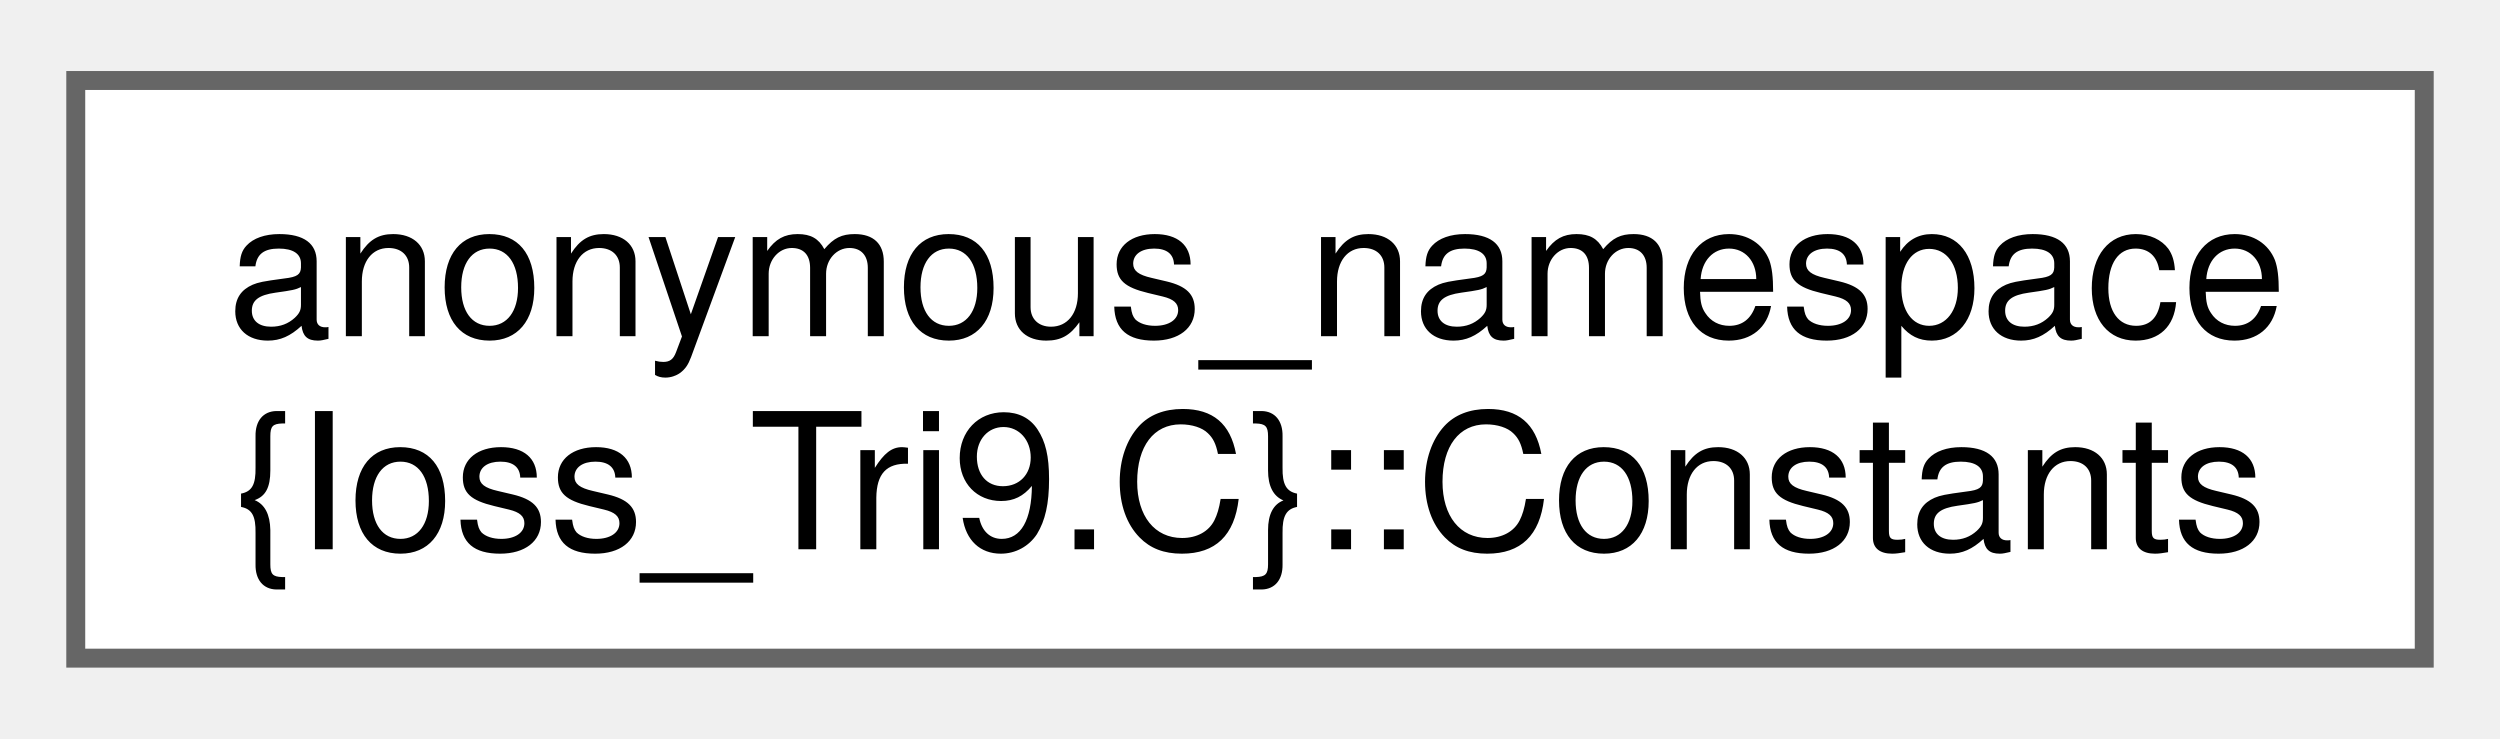
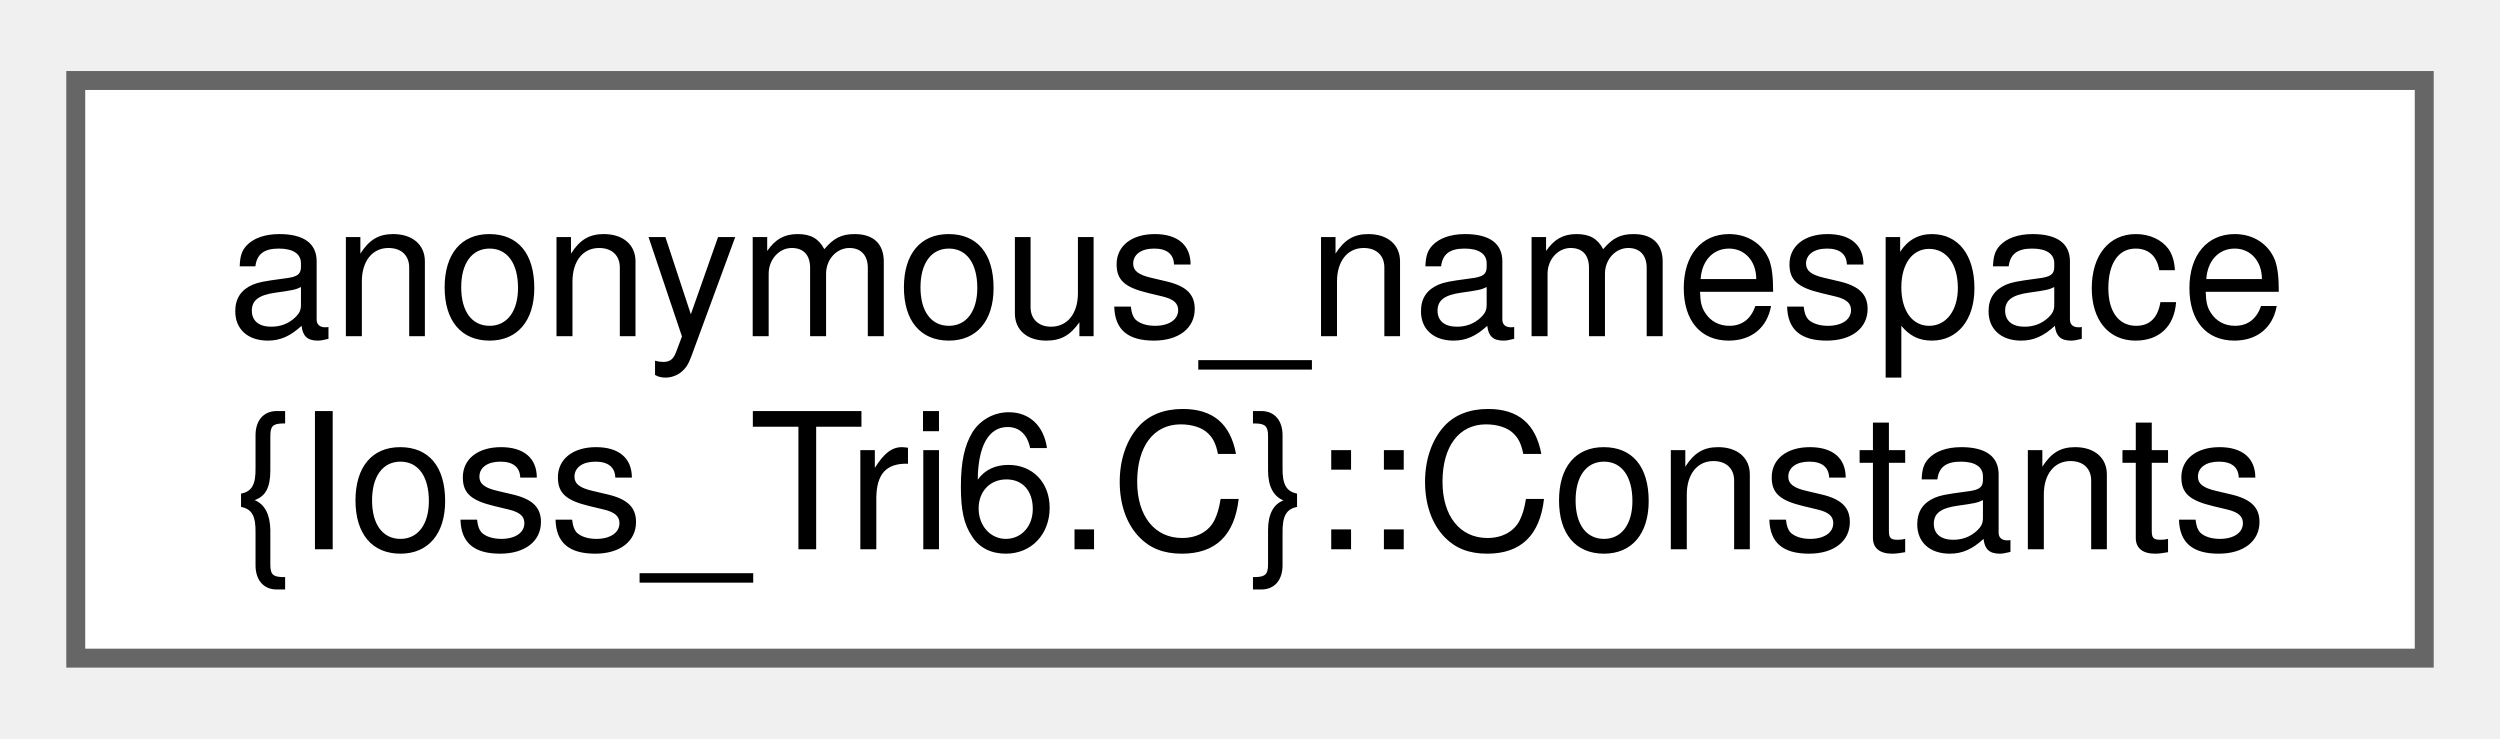
<svg xmlns="http://www.w3.org/2000/svg" xmlns:xlink="http://www.w3.org/1999/xlink" width="132pt" height="39pt" viewBox="0.00 0.00 132.00 38.50">
  <g id="graph0" class="graph" transform="scale(1 1) rotate(0) translate(4 34.5)">
    <g id="Node000000" class="node">
      <g id="a_Node000000">
-         <a xlink:href="structanonymous__namespace_02Ioss__Tri9_8C_03_1_1Constants.html" target="_top" xlink:title=" ">
+         <a xlink:href="structanonymous__namespace_02Ioss__Tri6_8C_03_1_1Constants.html" target="_top" xlink:title=" ">
          <polygon fill="white" stroke="#666666" points="124,-30.5 0,-30.5 0,0 124,0 124,-30.5" />
          <text text-anchor="start" x="8" y="-17" font-family="Helvetica,sans-Serif" font-size="10.00">anonymous_namespace</text>
-           <text text-anchor="middle" x="62" y="-5.75" font-family="Helvetica,sans-Serif" font-size="10.00">{Ioss_Tri9.C}::Constants</text>
+           <text text-anchor="middle" x="62" y="-5.75" font-family="Helvetica,sans-Serif" font-size="10.00">{Ioss_Tri6.C}::Constants</text>
        </a>
      </g>
    </g>
  </g>
</svg>
